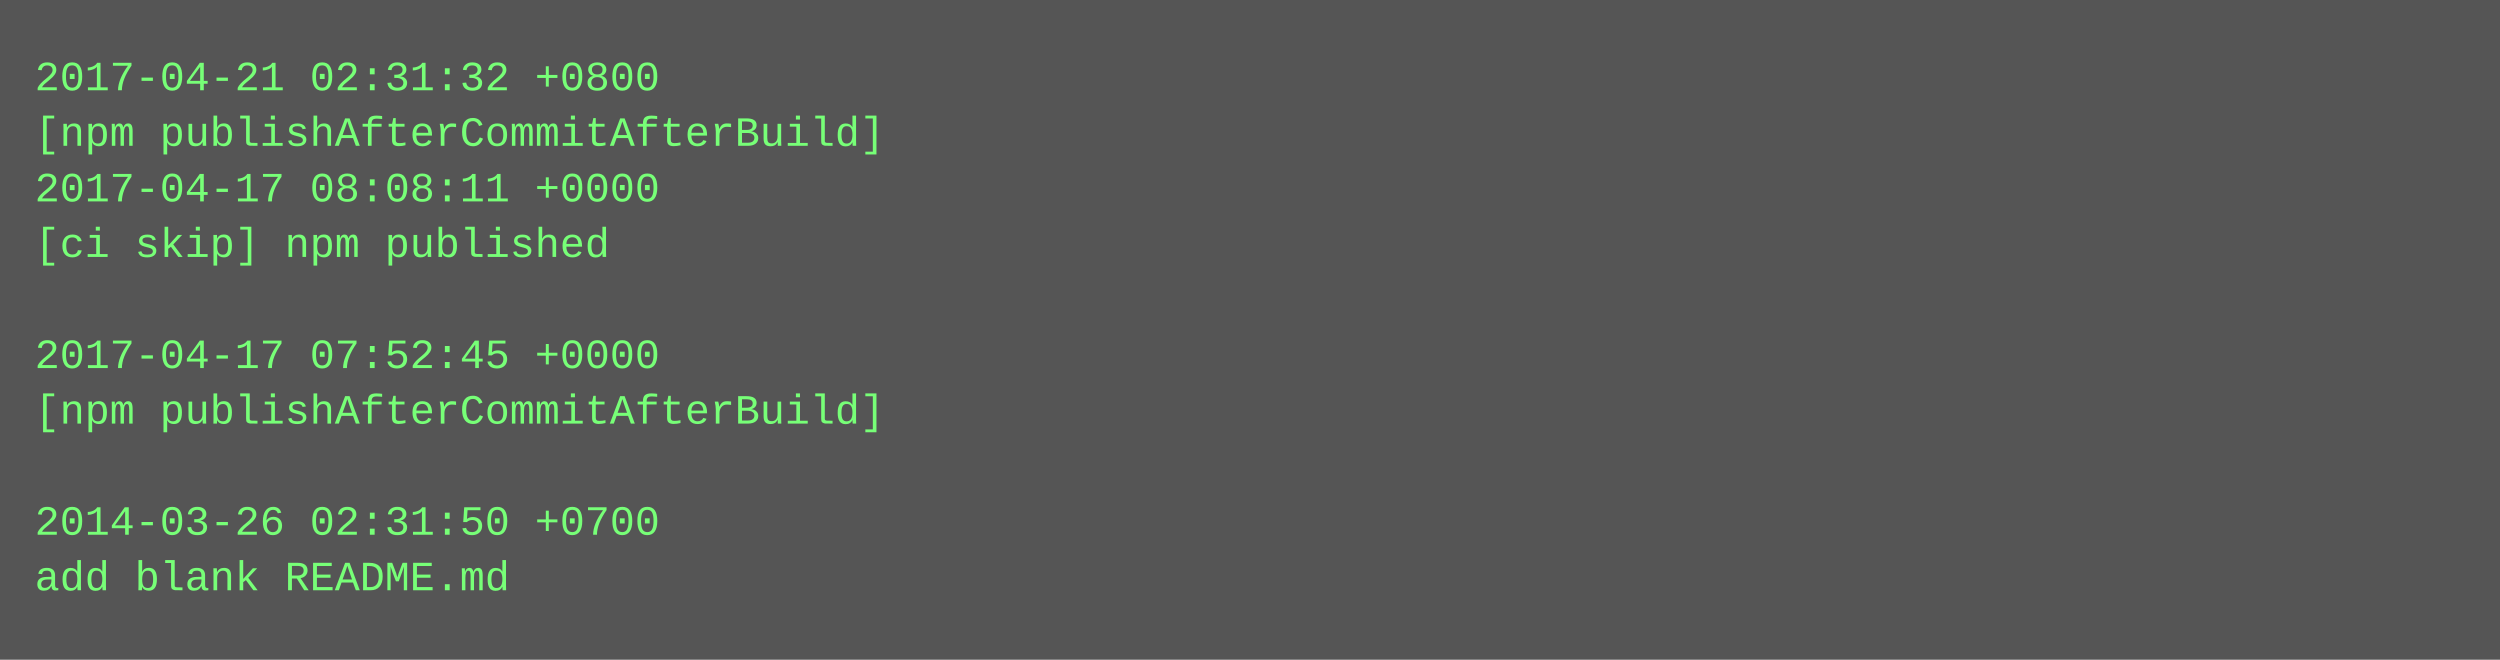
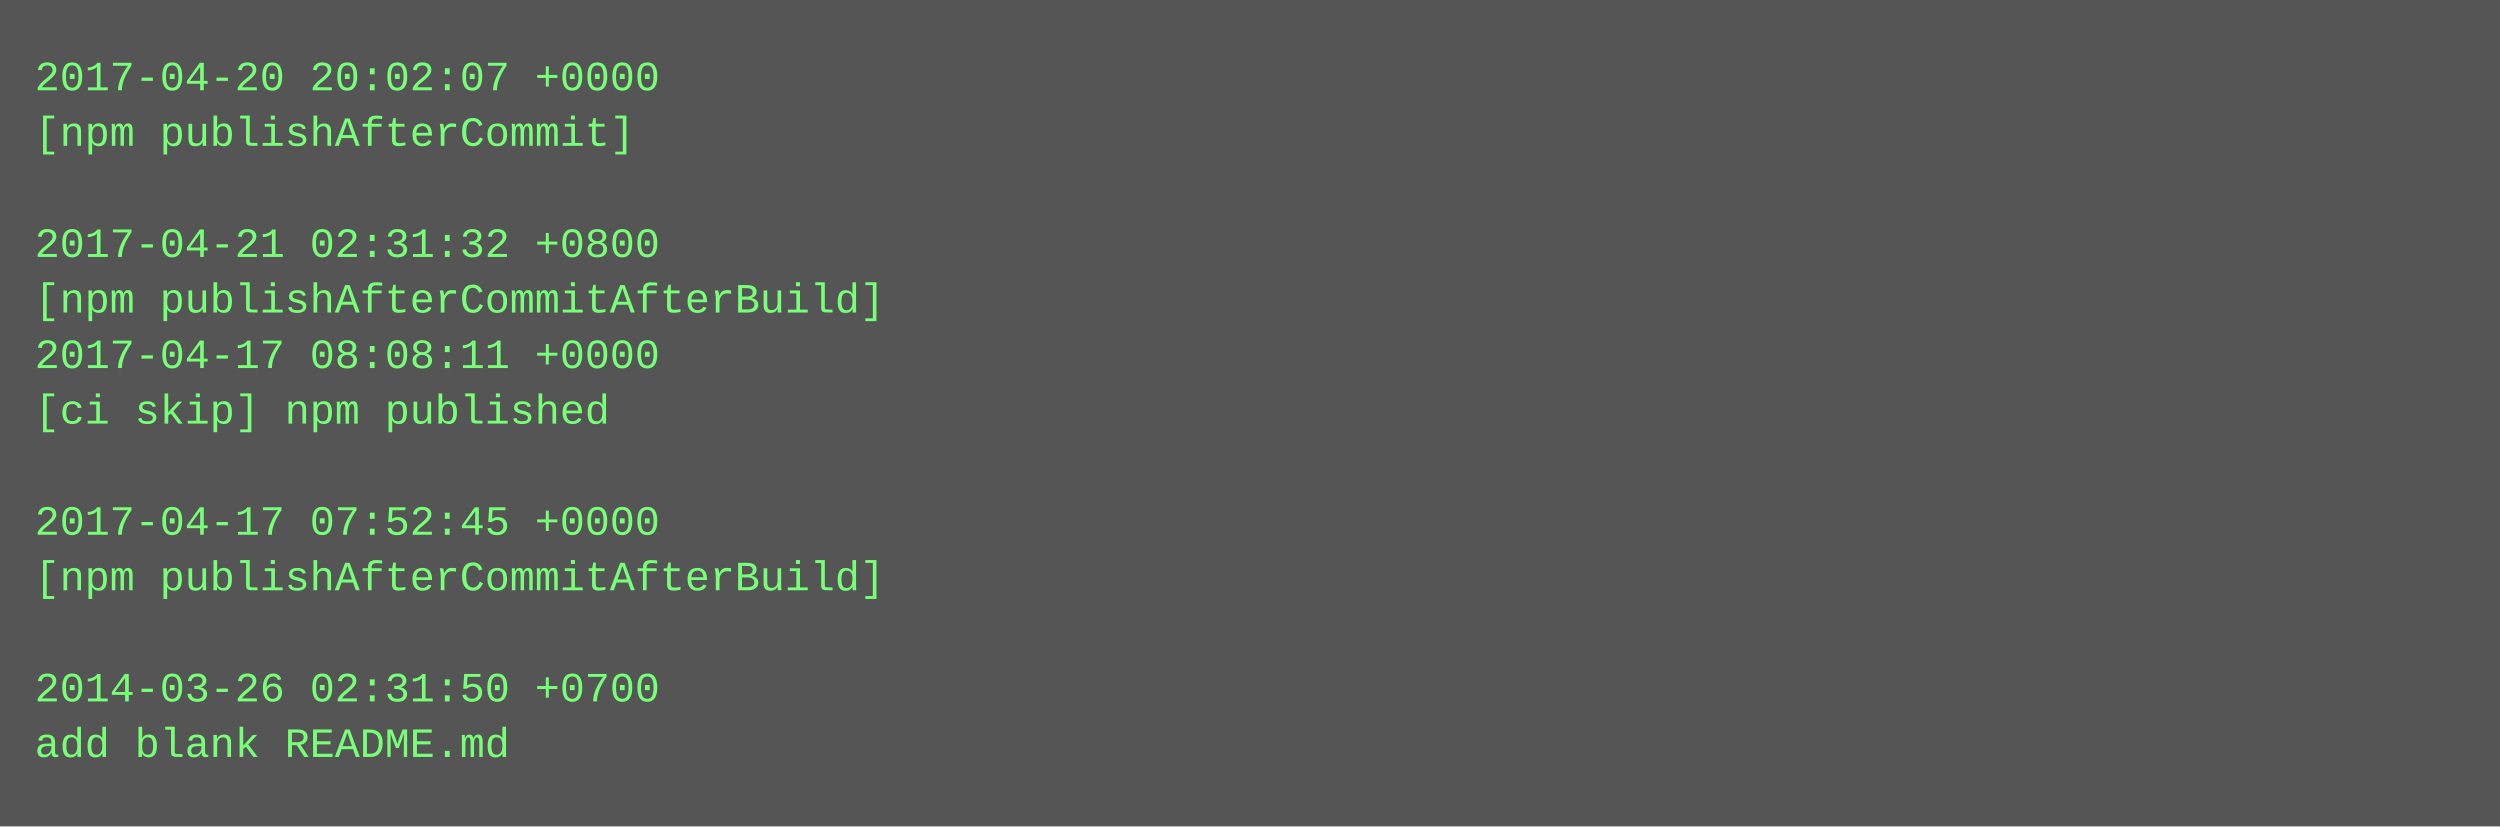
- <svg xmlns="http://www.w3.org/2000/svg" height="190" width="720">
-   <rect height="190" fill="#555" width="720" />
+ <svg xmlns="http://www.w3.org/2000/svg" height="238" width="720">
+   <rect height="238" fill="#555" width="720" />
  <text fill="#7f7" font-family="Courier New" font-size="12" xml:space="preserve">
-     <tspan x="10" y="26">2017-04-21 02:31:32 +0800</tspan>
-     <tspan x="10" y="42">[npm publishAfterCommitAfterBuild]</tspan>
-     <tspan x="10" y="58">2017-04-17 08:08:11 +0000</tspan>
-     <tspan x="10" y="74">[ci skip] npm published</tspan>
-     <tspan x="10" y="90" />
-     <tspan x="10" y="106">2017-04-17 07:52:45 +0000</tspan>
-     <tspan x="10" y="122">[npm publishAfterCommitAfterBuild]</tspan>
+     <tspan x="10" y="26">2017-04-20 20:02:07 +0000</tspan>
+     <tspan x="10" y="42">[npm publishAfterCommit]</tspan>
+     <tspan x="10" y="58" />
+     <tspan x="10" y="74">2017-04-21 02:31:32 +0800</tspan>
+     <tspan x="10" y="90">[npm publishAfterCommitAfterBuild]</tspan>
+     <tspan x="10" y="106">2017-04-17 08:08:11 +0000</tspan>
+     <tspan x="10" y="122">[ci skip] npm published</tspan>
    <tspan x="10" y="138" />
-     <tspan x="10" y="154">2014-03-26 02:31:50 +0700</tspan>
-     <tspan x="10" y="170">add blank README.md</tspan>
+     <tspan x="10" y="154">2017-04-17 07:52:45 +0000</tspan>
+     <tspan x="10" y="170">[npm publishAfterCommitAfterBuild]</tspan>
+     <tspan x="10" y="186" />
+     <tspan x="10" y="202">2014-03-26 02:31:50 +0700</tspan>
+     <tspan x="10" y="218">add blank README.md</tspan>
  </text>
</svg>
